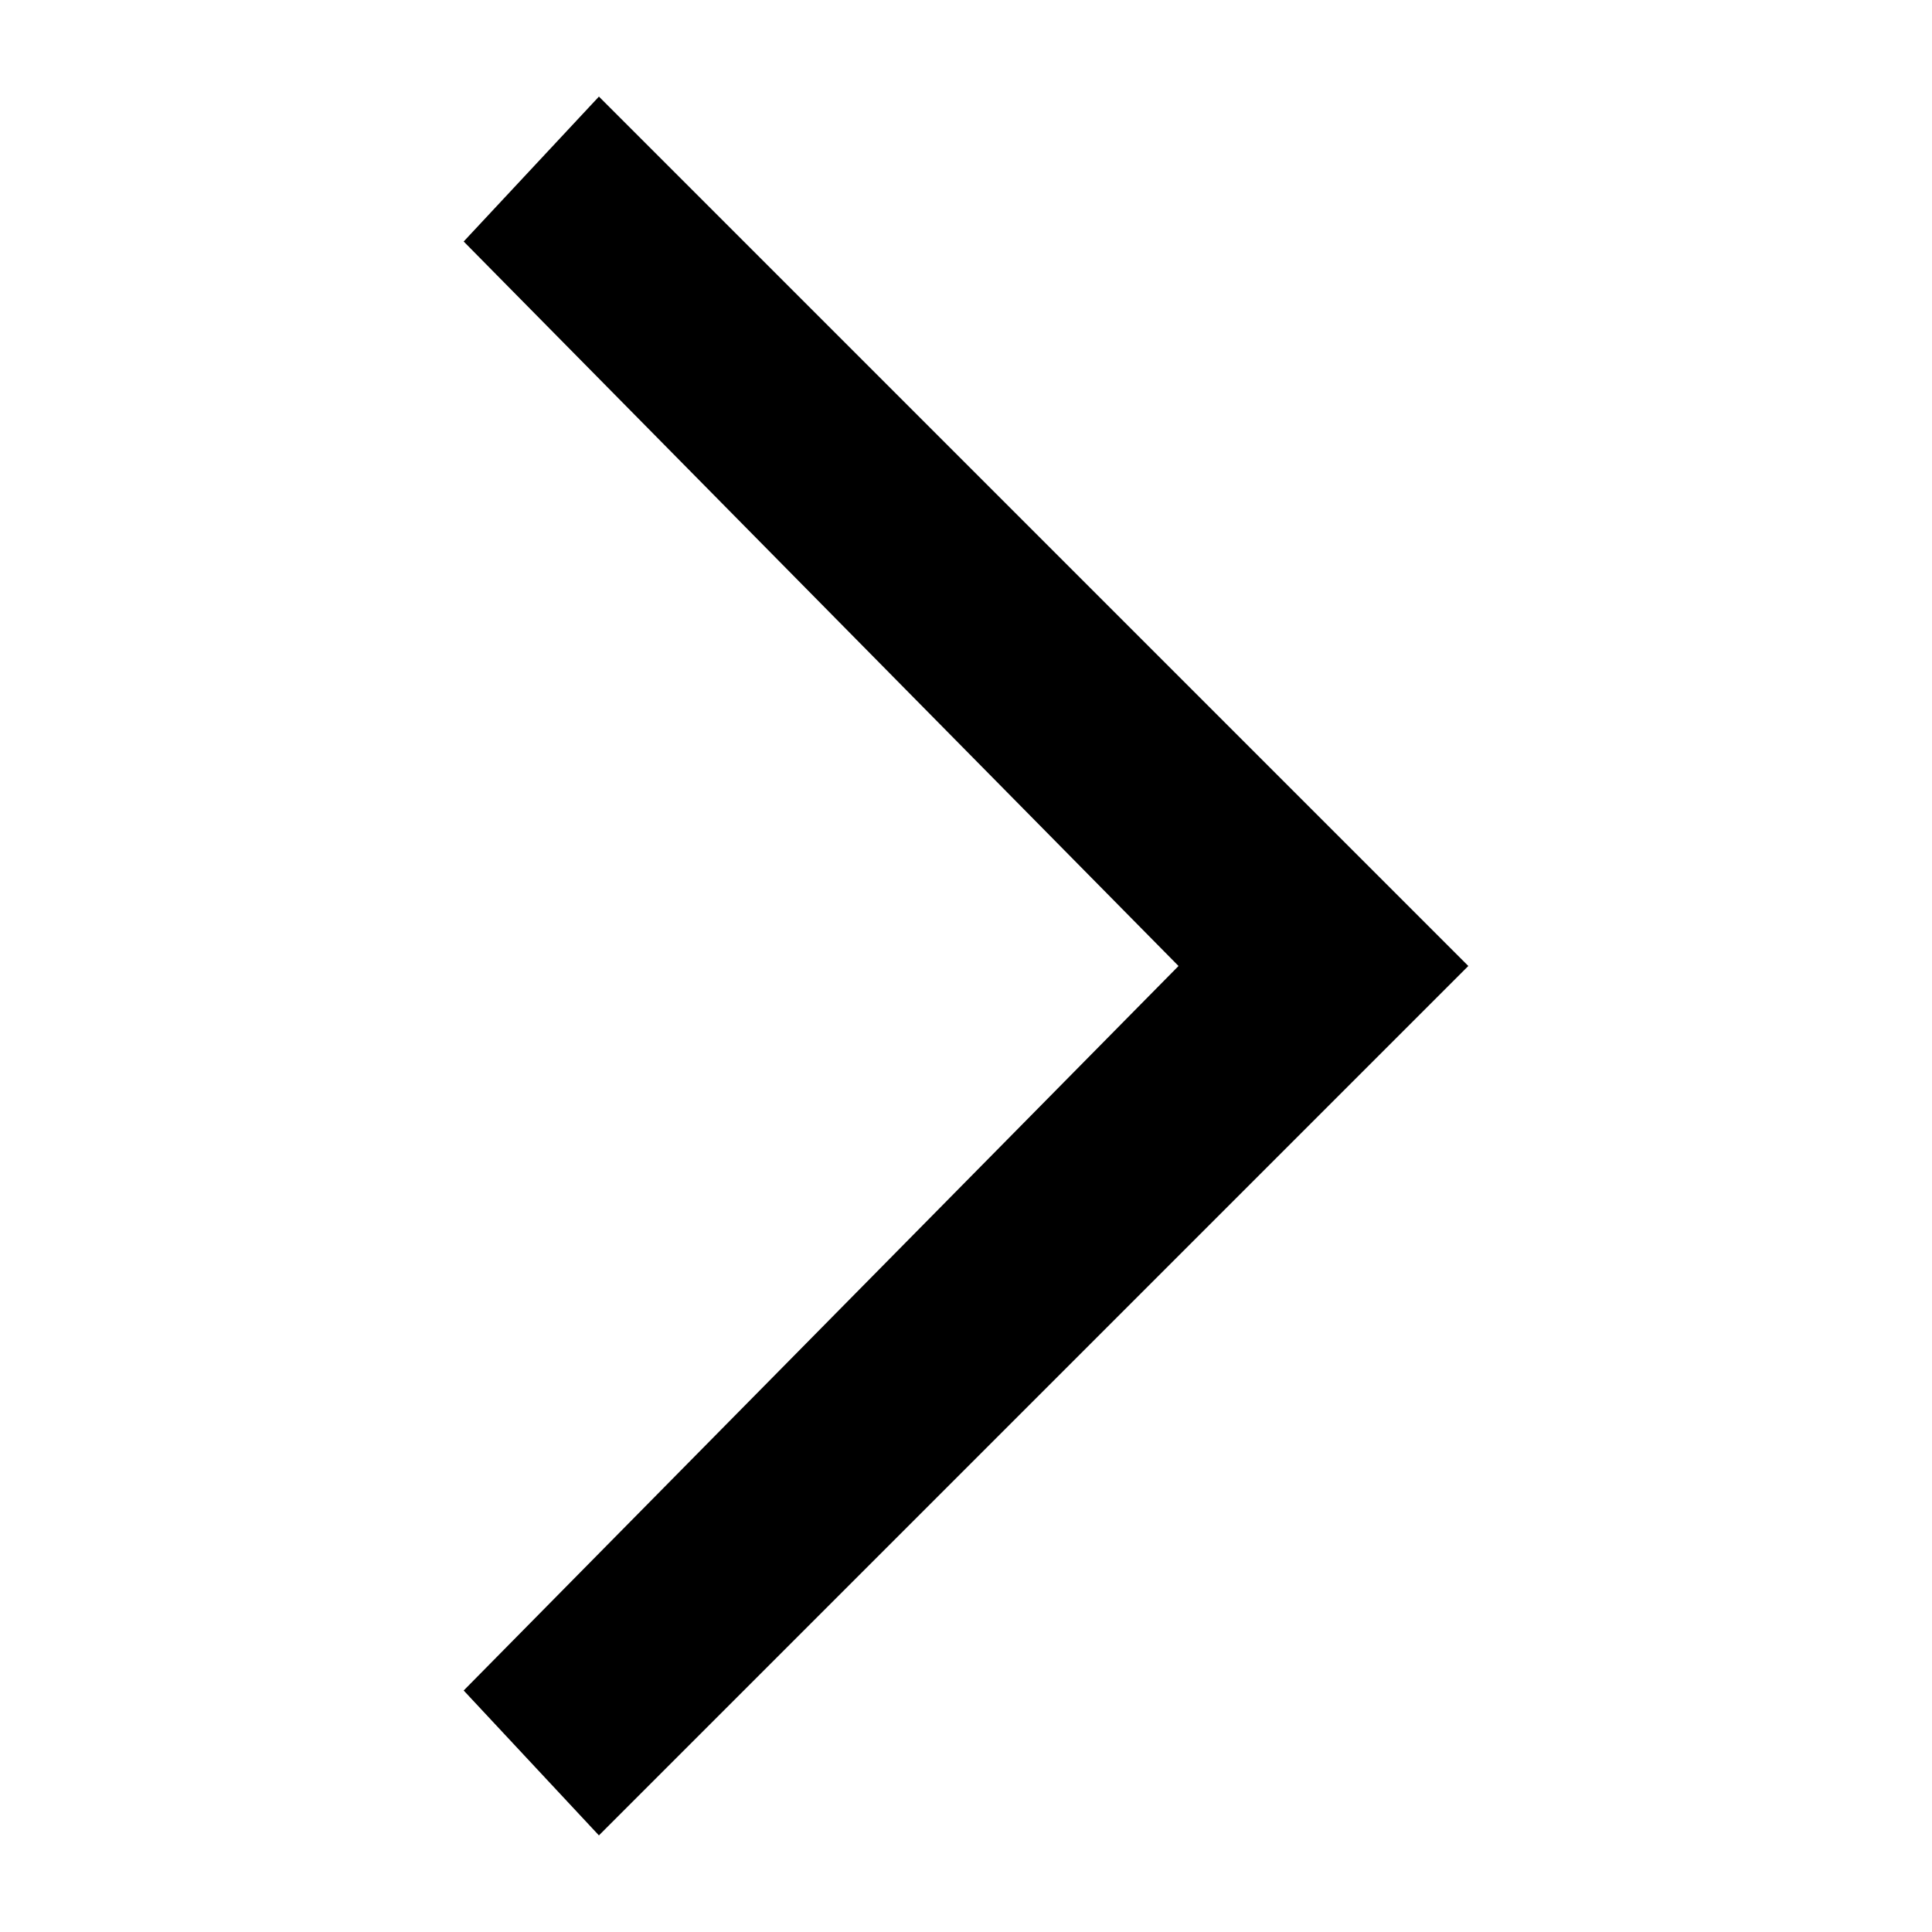
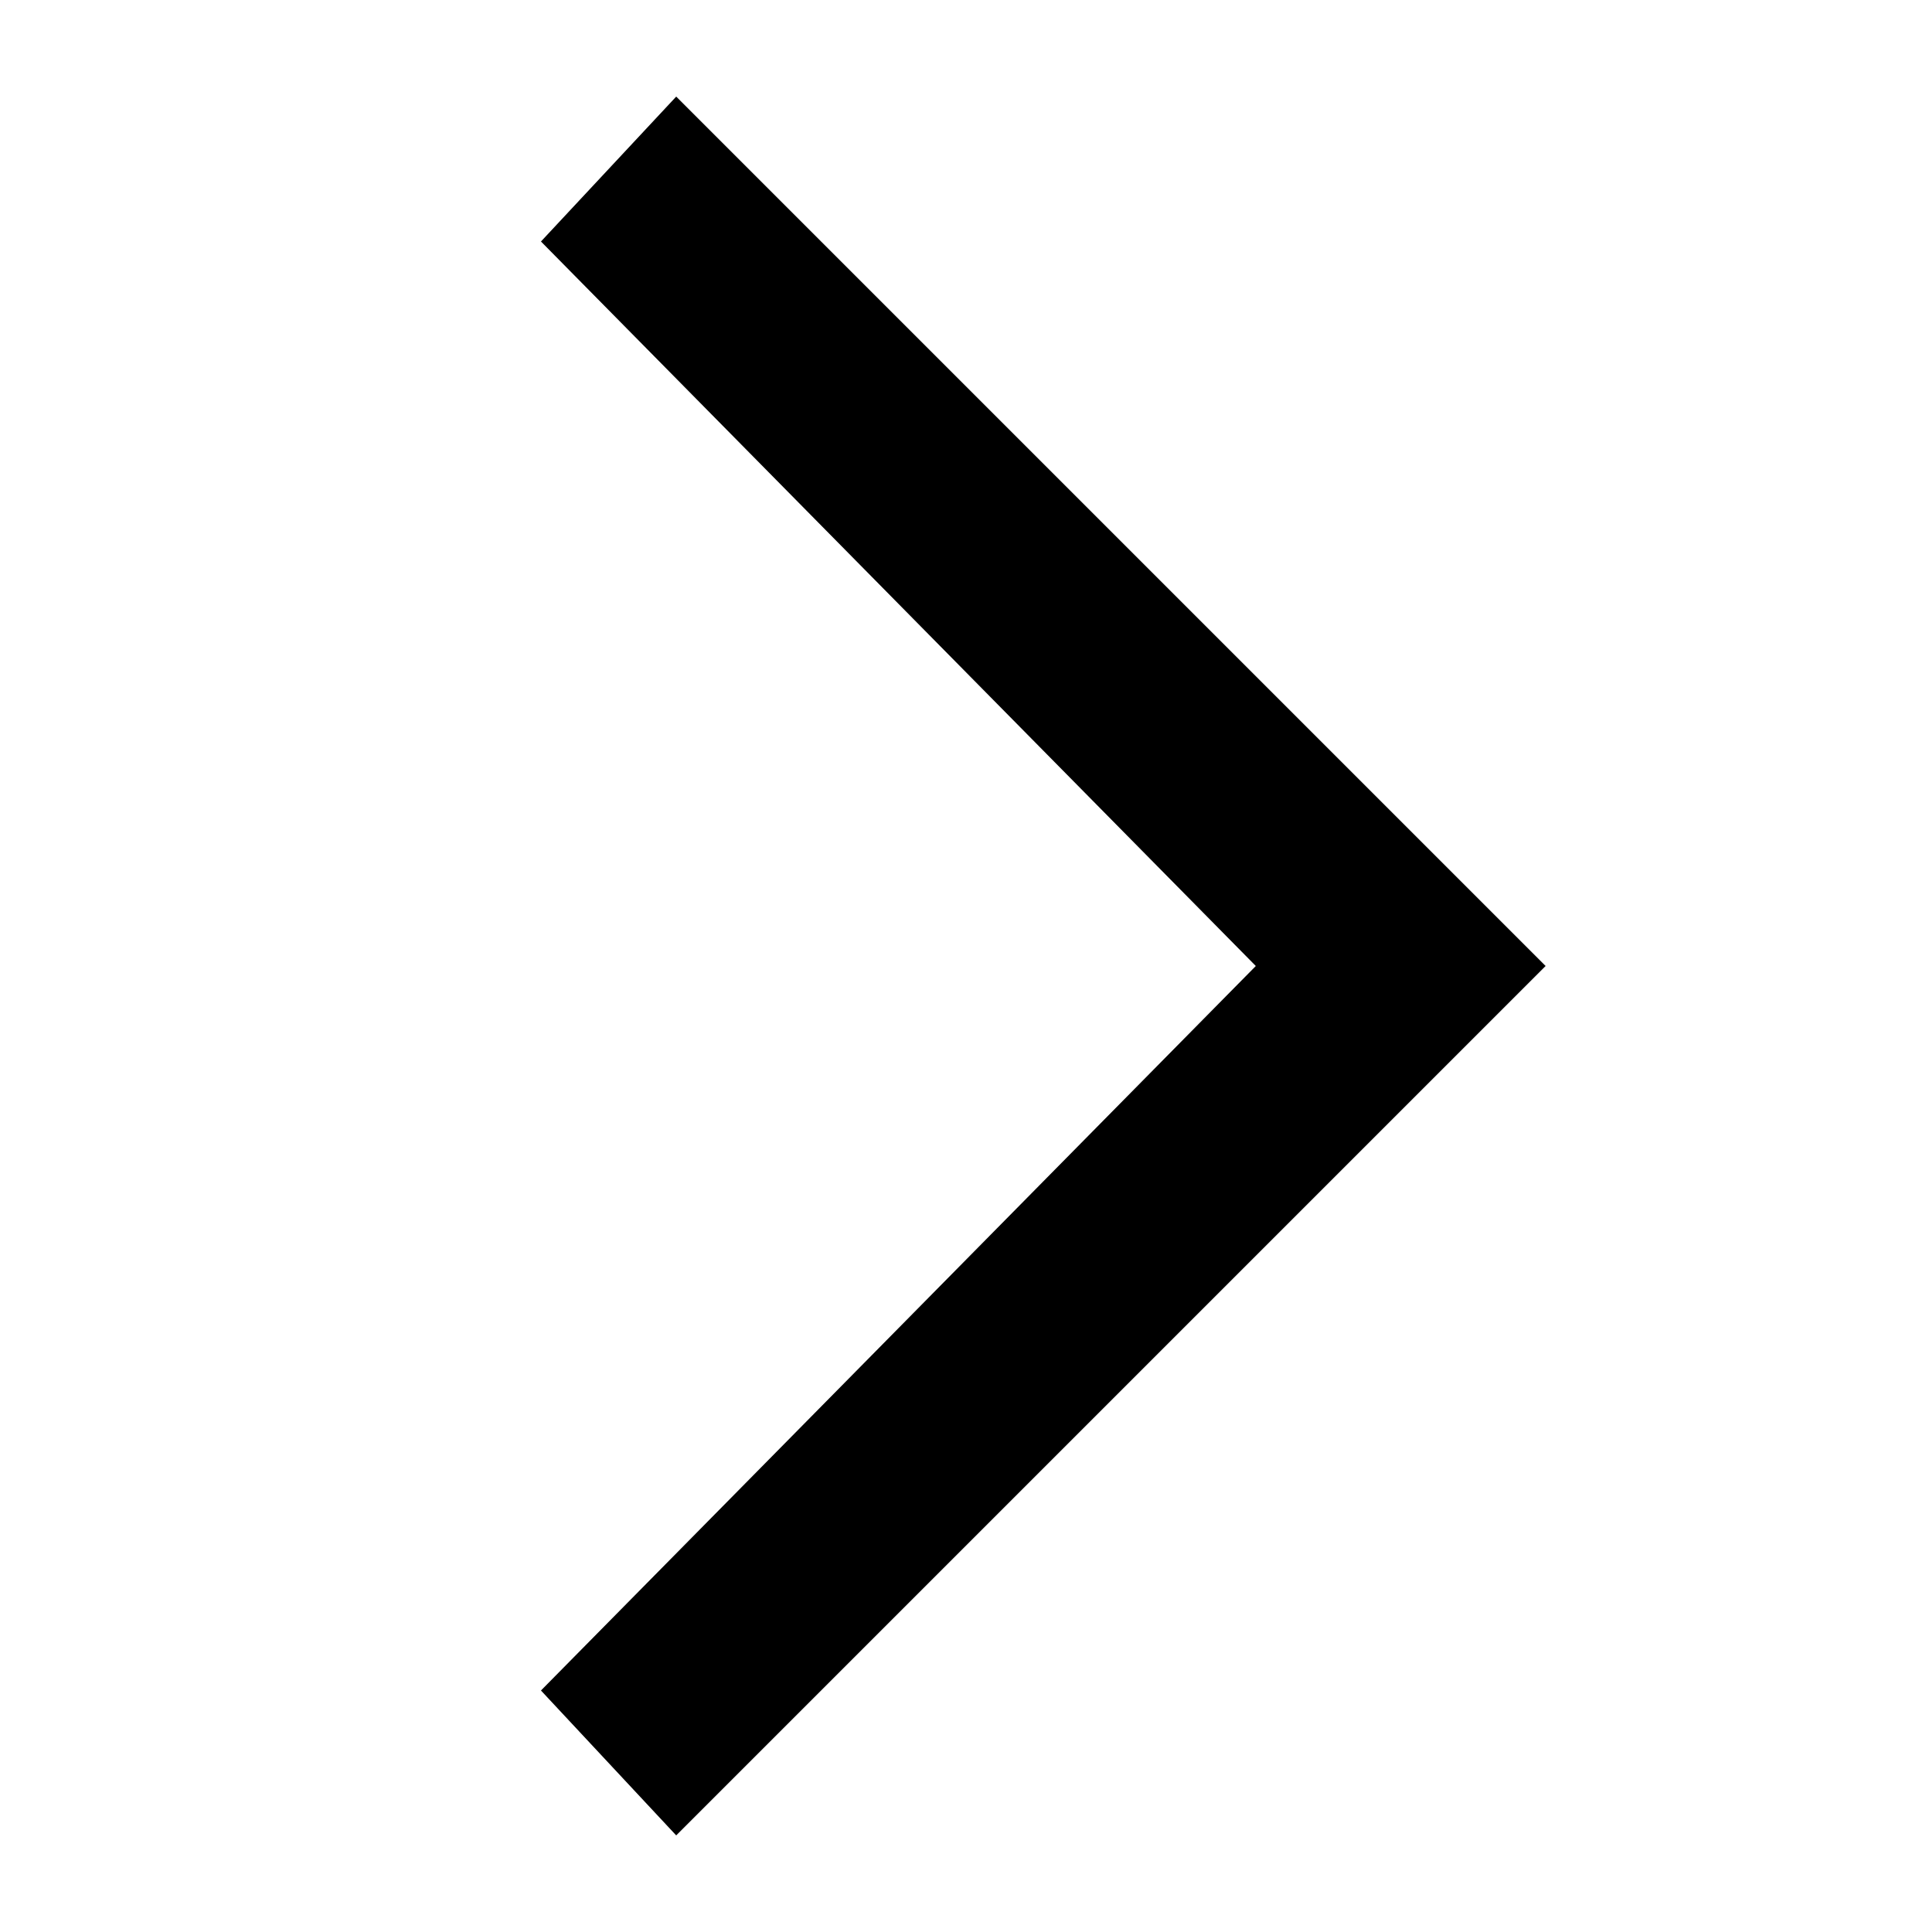
<svg xmlns="http://www.w3.org/2000/svg" width="20" height="20" viewBox="0 0 20 20">
-   <path d="M12.2 10l-7.4 7.5L6.2 19l9-9-9-9-1.4 1.5z" />
+   <path d="M7 1L5.6 2.5 13 10l-7.4 7.5L7 19l9-9z" />
</svg>
